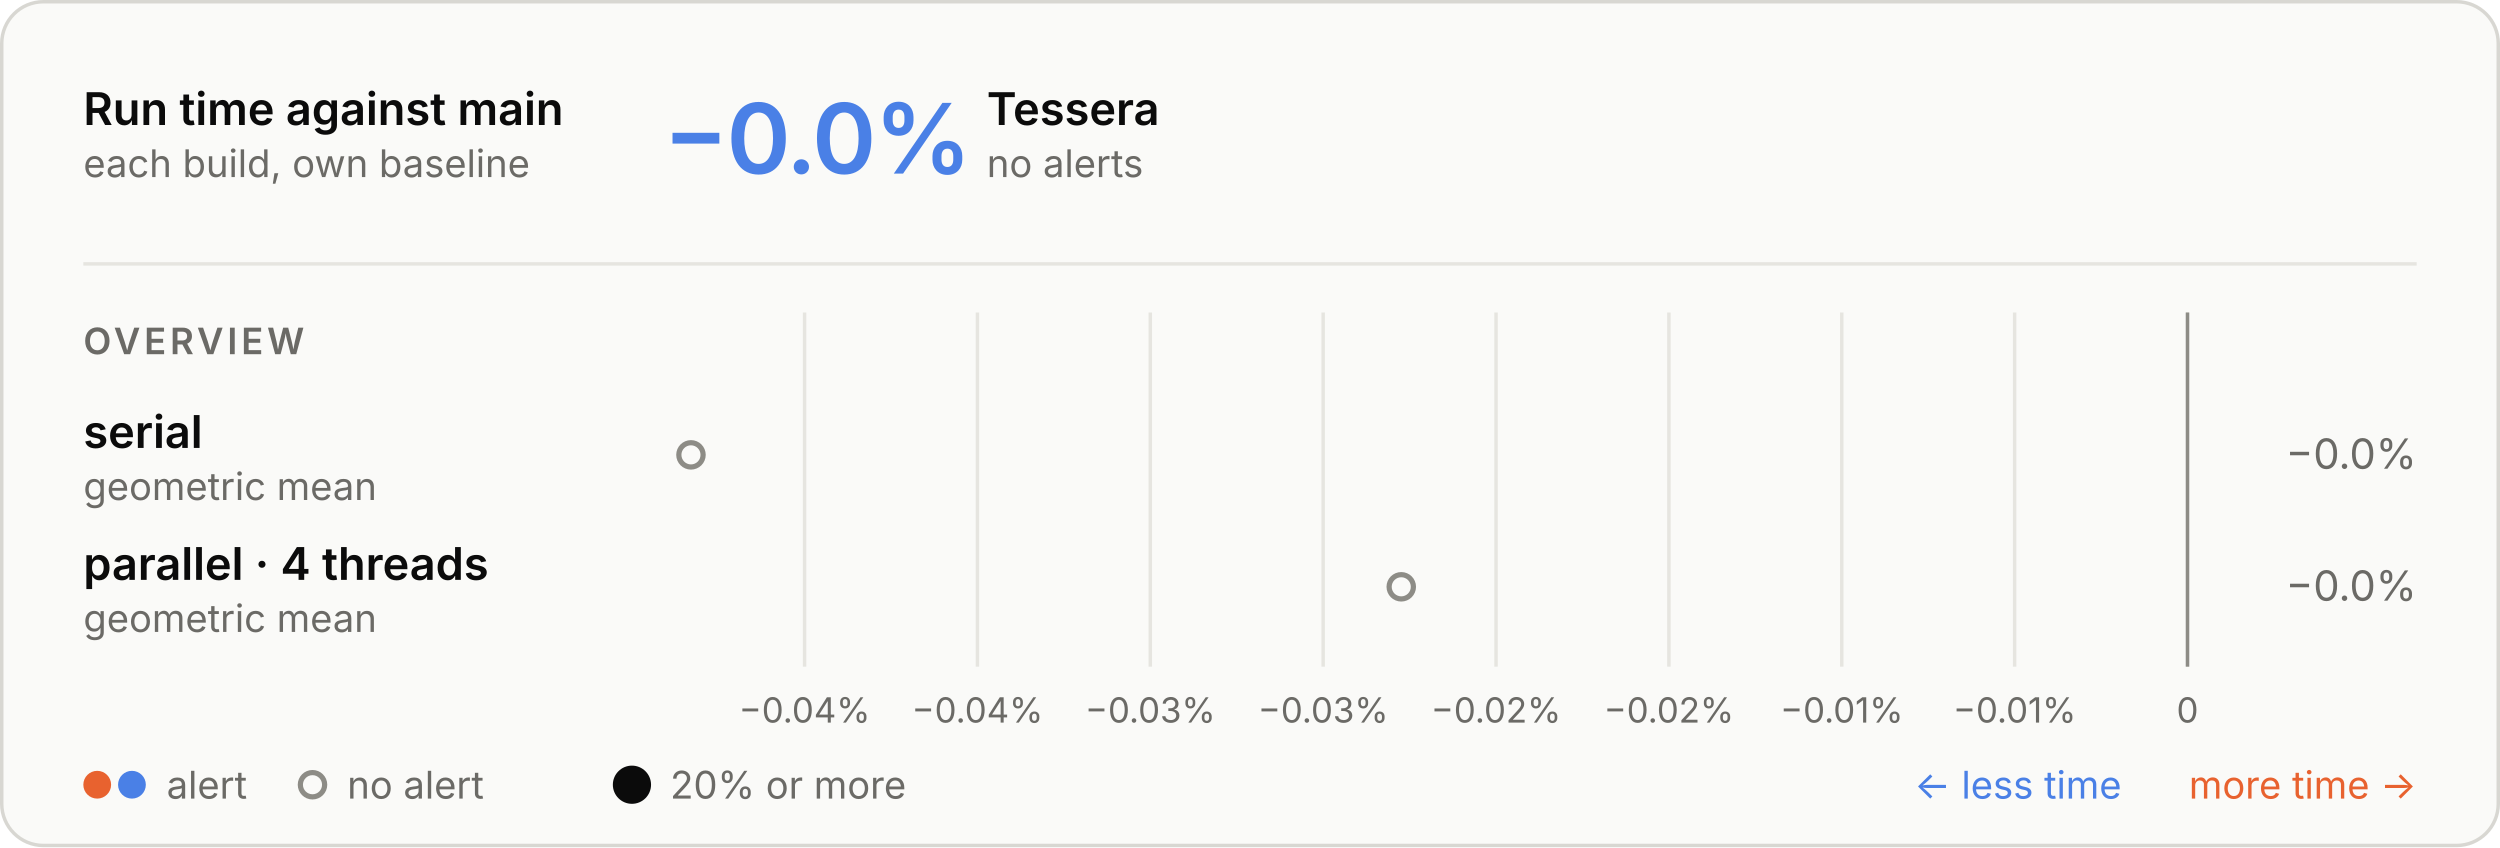
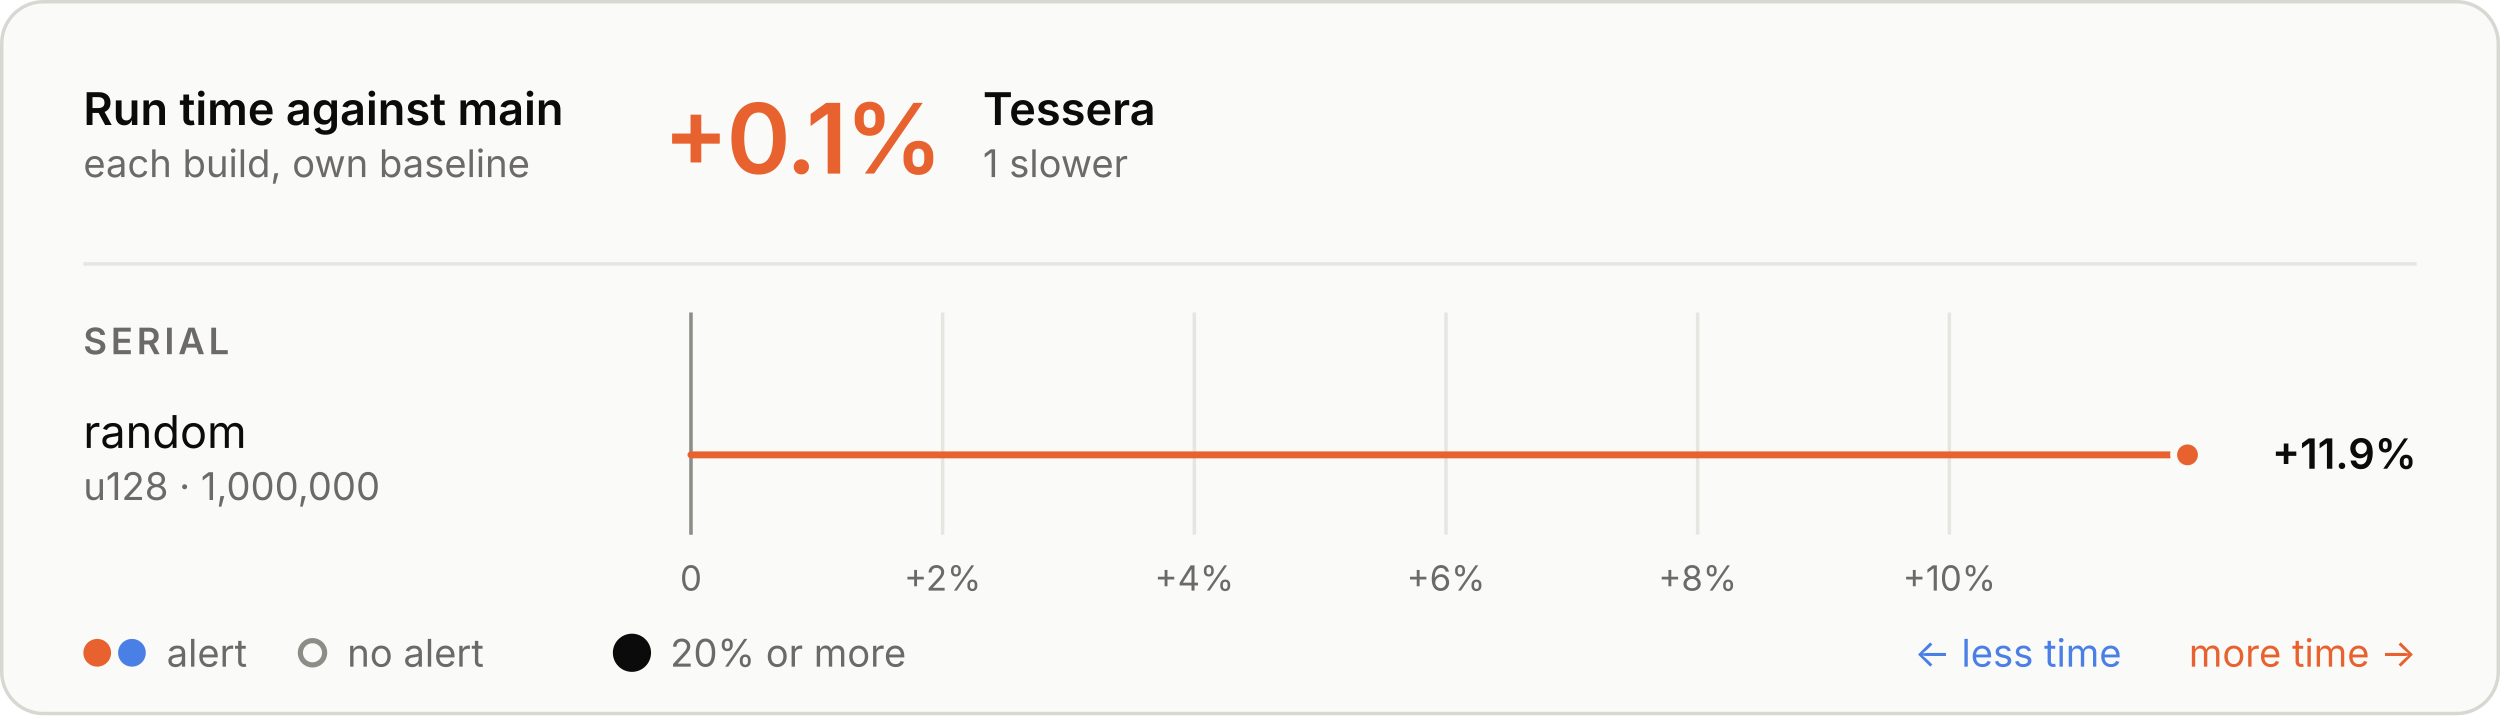
- <svg xmlns="http://www.w3.org/2000/svg" aria-describedby="d" aria-labelledby="t" role="img" style="font-family:Inter, -apple-system, BlinkMacSystemFont, &quot;Segoe UI&quot;, Helvetica, Arial, sans-serif;font-size:13px;background:none" viewBox="0 0 720 244" height="244" width="720" text-anchor="middle" font-size="10" font-family="system-ui, sans-serif" fill="currentColor" class="benchmark-figure">
+ <svg xmlns="http://www.w3.org/2000/svg" aria-describedby="d" aria-labelledby="t" role="img" style="font-family:Inter, -apple-system, BlinkMacSystemFont, &quot;Segoe UI&quot;, Helvetica, Arial, sans-serif;font-size:13px;background:none" viewBox="0 0 720 206" height="206" width="720" text-anchor="middle" font-size="10" font-family="system-ui, sans-serif" fill="currentColor" class="benchmark-figure">
  <style>:where(.benchmark-figure) {
  --plot-background: white;
  display: block;
  height: auto;
  height: intrinsic;
  max-width: 100%;
}
:where(.benchmark-figure text),
:where(.benchmark-figure tspan) {
  white-space: pre;
}</style>
  <g class="figure-fill-panel figure-stroke-border" stroke="#d8d7d2" fill="#fafaf8" aria-label="rect">
-     <rect rx="12" height="243" width="719" y="0.5" x="0.5" />
+     <rect rx="12" height="205" width="719" y="0.5" x="0.5" />
  </g>
  <style>
    .benchmark-figure { font-feature-settings: "tnum", "cv11"; }
    .benchmark-figure [font-size="10.5"] { letter-spacing: 1.1px; }
    .benchmark-figure [font-size="28"] { font-feature-settings: "pnum"; letter-spacing: -.6px; }
    @media (prefers-color-scheme: dark) { .benchmark-figure .figure-fill-panel { fill: #1e1e1d; }
.benchmark-figure .figure-fill-muted { fill: #a3a29b; }
.benchmark-figure .figure-fill-ink { fill: #e8e7e3; }
.benchmark-figure .figure-stroke-border { stroke: #3a3a37; }
.benchmark-figure .figure-stroke-rule { stroke: #30302e; }
- .benchmark-figure .figure-stroke-axis { stroke: #6f6e69; } }
+ .benchmark-figure .figure-stroke-axis { stroke: #6f6e69; }
+ .benchmark-figure .figure-stroke-panel { stroke: #1e1e1d; } }
    html:not(.dark) .benchmark-figure .figure-fill-panel { fill: #fafaf8; }
html.dark .benchmark-figure .figure-fill-panel { fill: #1e1e1d; }
html:not(.dark) .benchmark-figure .figure-fill-muted { fill: #6b6a66; }
html.dark .benchmark-figure .figure-fill-muted { fill: #a3a29b; }
html:not(.dark) .benchmark-figure .figure-fill-ink { fill: #0b0b0b; }
html.dark .benchmark-figure .figure-fill-ink { fill: #e8e7e3; }
html:not(.dark) .benchmark-figure .figure-stroke-border { stroke: #d8d7d2; }
html.dark .benchmark-figure .figure-stroke-border { stroke: #3a3a37; }
html:not(.dark) .benchmark-figure .figure-stroke-rule { stroke: #e6e5e0; }
html.dark .benchmark-figure .figure-stroke-rule { stroke: #30302e; }
html:not(.dark) .benchmark-figure .figure-stroke-axis { stroke: #8d8c86; }
html.dark .benchmark-figure .figure-stroke-axis { stroke: #6f6e69; }
+ html:not(.dark) .benchmark-figure .figure-stroke-panel { stroke: #fafaf8; }
+ html.dark .benchmark-figure .figure-stroke-panel { stroke: #1e1e1d; }
  </style>
  <g class="figure-stroke-rule" stroke="#e6e5e0" aria-hidden="true" aria-label="x-grid">
-     <line y2="192" y1="90" x2="231.714" x1="231.714" />
-     <line y2="192" y1="90" x2="281.5" x1="281.5" />
-     <line y2="192" y1="90" x2="331.286" x1="331.286" />
-     <line y2="192" y1="90" x2="381.071" x1="381.071" />
-     <line y2="192" y1="90" x2="430.857" x1="430.857" />
-     <line y2="192" y1="90" x2="480.643" x1="480.643" />
-     <line y2="192" y1="90" x2="530.429" x1="530.429" />
-     <line y2="192" y1="90" x2="580.214" x1="580.214" />
-     <line y2="192" y1="90" x2="630" x1="630" />
+     <line y2="154" y1="90" x2="199" x1="199" />
+     <line y2="154" y1="90" x2="271.482" x1="271.482" />
+     <line y2="154" y1="90" x2="343.965" x1="343.965" />
+     <line y2="154" y1="90" x2="416.447" x1="416.447" />
+     <line y2="154" y1="90" x2="488.929" x1="488.929" />
+     <line y2="154" y1="90" x2="561.412" x1="561.412" />
  </g>
  <g class="figure-stroke-axis" stroke="#8d8c86" aria-label="rule">
-     <line y2="192" y1="90" x2="630" x1="630" />
+     <line y2="154" y1="90" x2="199" x1="199" />
  </g>
  <g class="figure-fill-muted" transform="translate(0,9)" font-variant="tabular-nums" font-size="10" fill="#6b6a66" aria-label="x-axis tick label">
-     <text transform="translate(231.7143,192)" y="0.71em">−0.04%</text>
-     <text transform="translate(281.5001,192)" y="0.71em">−0.04%</text>
-     <text transform="translate(331.2858,192)" y="0.71em">−0.03%</text>
-     <text transform="translate(381.0715,192)" y="0.71em">−0.03%</text>
-     <text transform="translate(430.8572,192)" y="0.71em">−0.02%</text>
-     <text transform="translate(480.6429,192)" y="0.71em">−0.02%</text>
-     <text transform="translate(530.4286,192)" y="0.71em">−0.01%</text>
-     <text transform="translate(580.2143,192)" y="0.71em">−0.01%</text>
-     <text transform="translate(630,192)" y="0.71em">0</text>
+     <text transform="translate(199,154)" y="0.71em">0</text>
+     <text transform="translate(271.4823,154)" y="0.71em">+2%</text>
+     <text transform="translate(343.9647,154)" y="0.71em">+4%</text>
+     <text transform="translate(416.447,154)" y="0.71em">+6%</text>
+     <text transform="translate(488.9294,154)" y="0.71em">+8%</text>
+     <text transform="translate(561.4117,154)" y="0.71em">+10%</text>
  </g>
-   <g class="figure-fill-panel figure-stroke-axis" stroke-width="1.5" stroke="#8d8c86" fill="#fafaf8" aria-label="dot">
-     <circle r="3.5" cy="131" cx="199" />
-     <circle r="3.5" cy="169" cx="403.564" />
+   <g stroke-linecap="round" stroke-width="2" aria-label="rule">
+     <line stroke="#e8622f" y2="131" y1="131" x2="630" x1="199" />
+   </g>
+   <g class="figure-stroke-panel" stroke-width="2" stroke="#fafaf8" aria-label="dot">
+     <circle fill="#e8622f" r="4" cy="131" cx="630" />
  </g>
  <g class="figure-fill-ink" font-weight="600" font-size="13" text-anchor="start" fill="#0b0b0b" aria-label="text">
    <text transform="translate(24,36)">Run time against main</text>
  </g>
  <g class="figure-fill-muted" font-weight="400" font-size="11" text-anchor="start" fill="#6b6a66" aria-label="text">
    <text transform="translate(24,51)">each build, own baseline</text>
  </g>
  <g class="figure-stroke-rule" stroke="#e6e5e0" aria-label="rule">
    <line y2="76" y1="76" x2="696" x1="24" />
  </g>
-   <g font-weight="600" font-size="28" text-anchor="start" fill="#4a80e6" aria-label="text">
-     <text transform="translate(191,50)">−0.0%</text>
+   <g font-weight="600" font-size="28" text-anchor="start" fill="#e8622f" aria-label="text">
+     <text transform="translate(191,50)">+0.1%</text>
  </g>
  <g class="figure-fill-ink" font-weight="600" font-size="13" text-anchor="start" fill="#0b0b0b" aria-label="text">
-     <text transform="translate(284.2,36)">Tessera</text>
+     <text transform="translate(283.08,36)">Tessera</text>
  </g>
  <g class="figure-fill-muted" font-weight="400" font-size="11" text-anchor="start" fill="#6b6a66" aria-label="text">
-     <text transform="translate(284.2,51)">no alerts</text>
+     <text transform="translate(283.08,51)">1 slower</text>
  </g>
  <g class="figure-fill-muted" font-weight="600" font-size="10.5" text-anchor="start" fill="#6b6a66" aria-label="text">
-     <text transform="translate(24,102)">OVERVIEW</text>
+     <text transform="translate(24,102)">SERIAL</text>
  </g>
-   <g class="figure-fill-ink" font-weight="600" font-size="13" text-anchor="start" fill="#0b0b0b" aria-label="text">
-     <text transform="translate(24,129)">serial</text>
+   <g class="figure-fill-ink" font-weight="400" font-size="13" text-anchor="start" fill="#0b0b0b" aria-label="text">
+     <text transform="translate(24,129)">random</text>
  </g>
  <g class="figure-fill-muted" font-weight="400" font-size="11" text-anchor="start" fill="#6b6a66" aria-label="text">
-     <text transform="translate(24,144)">geometric mean</text>
+     <text transform="translate(24,144)">u128 · 1,000,000</text>
  </g>
-   <g class="figure-fill-muted" font-weight="400" font-size="12" text-anchor="end" fill="#6b6a66" aria-label="text">
-     <text transform="translate(696,135)">−0.0%</text>
+   <g class="figure-fill-ink" font-weight="600" font-size="12" text-anchor="end" fill="#0b0b0b" aria-label="text">
+     <text transform="translate(696,135)">+11.9%</text>
  </g>
-   <g class="figure-fill-ink" font-weight="600" font-size="13" text-anchor="start" fill="#0b0b0b" aria-label="text">
-     <text transform="translate(24,167)">parallel · 4 threads</text>
+   <g fill="#e8622f" aria-label="dot">
+     <circle r="4" cy="188" cx="28" />
+   </g>
+   <g fill="#4a80e6" aria-label="dot">
+     <circle r="4" cy="188" cx="38" />
  </g>
  <g class="figure-fill-muted" font-weight="400" font-size="11" text-anchor="start" fill="#6b6a66" aria-label="text">
-     <text transform="translate(24,182)">geometric mean</text>
+     <text transform="translate(48,192)">alert</text>
  </g>
-   <g class="figure-fill-muted" font-weight="400" font-size="12" text-anchor="end" fill="#6b6a66" aria-label="text">
-     <text transform="translate(696,173)">−0.0%</text>
-   </g>
-   <g fill="#e8622f" aria-label="dot">
-     <circle r="4" cy="226" cx="28" />
-   </g>
-   <g fill="#4a80e6" aria-label="dot">
-     <circle r="4" cy="226" cx="38" />
+   <g class="figure-fill-panel figure-stroke-axis" stroke-width="1.5" stroke="#8d8c86" fill="#fafaf8" aria-label="dot">
+     <circle r="3.5" cy="188" cx="90" />
  </g>
  <g class="figure-fill-muted" font-weight="400" font-size="11" text-anchor="start" fill="#6b6a66" aria-label="text">
-     <text transform="translate(48,230)">alert</text>
+     <text transform="translate(100,192)">no alert</text>
  </g>
-   <g class="figure-fill-panel figure-stroke-axis" stroke-width="1.5" stroke="#8d8c86" fill="#fafaf8" aria-label="dot">
-     <circle r="3.5" cy="226" cx="90" />
+   <g class="figure-fill-ink" fill="#0b0b0b" aria-label="dot">
+     <circle r="5.5" cy="188" cx="182" />
  </g>
  <g class="figure-fill-muted" font-weight="400" font-size="11" text-anchor="start" fill="#6b6a66" aria-label="text">
-     <text transform="translate(100,230)">no alert</text>
-   </g>
-   <g class="figure-fill-ink" fill="#0b0b0b" aria-label="dot">
-     <circle r="5.5" cy="226" cx="182" />
-   </g>
-   <g class="figure-fill-muted" font-weight="400" font-size="11" text-anchor="start" fill="#6b6a66" aria-label="text">
-     <text transform="translate(193,230)">20% or more</text>
+     <text transform="translate(193,192)">20% or more</text>
  </g>
  <g font-weight="400" font-size="11" text-anchor="end" fill="#e8622f" aria-label="text">
-     <text transform="translate(696,230)">more time →</text>
+     <text transform="translate(696,192)">more time →</text>
  </g>
  <g font-weight="400" font-size="11" text-anchor="end" fill="#4a80e6" aria-label="text">
-     <text transform="translate(611,230)">← less time</text>
+     <text transform="translate(611,192)">← less time</text>
  </g>
</svg>
